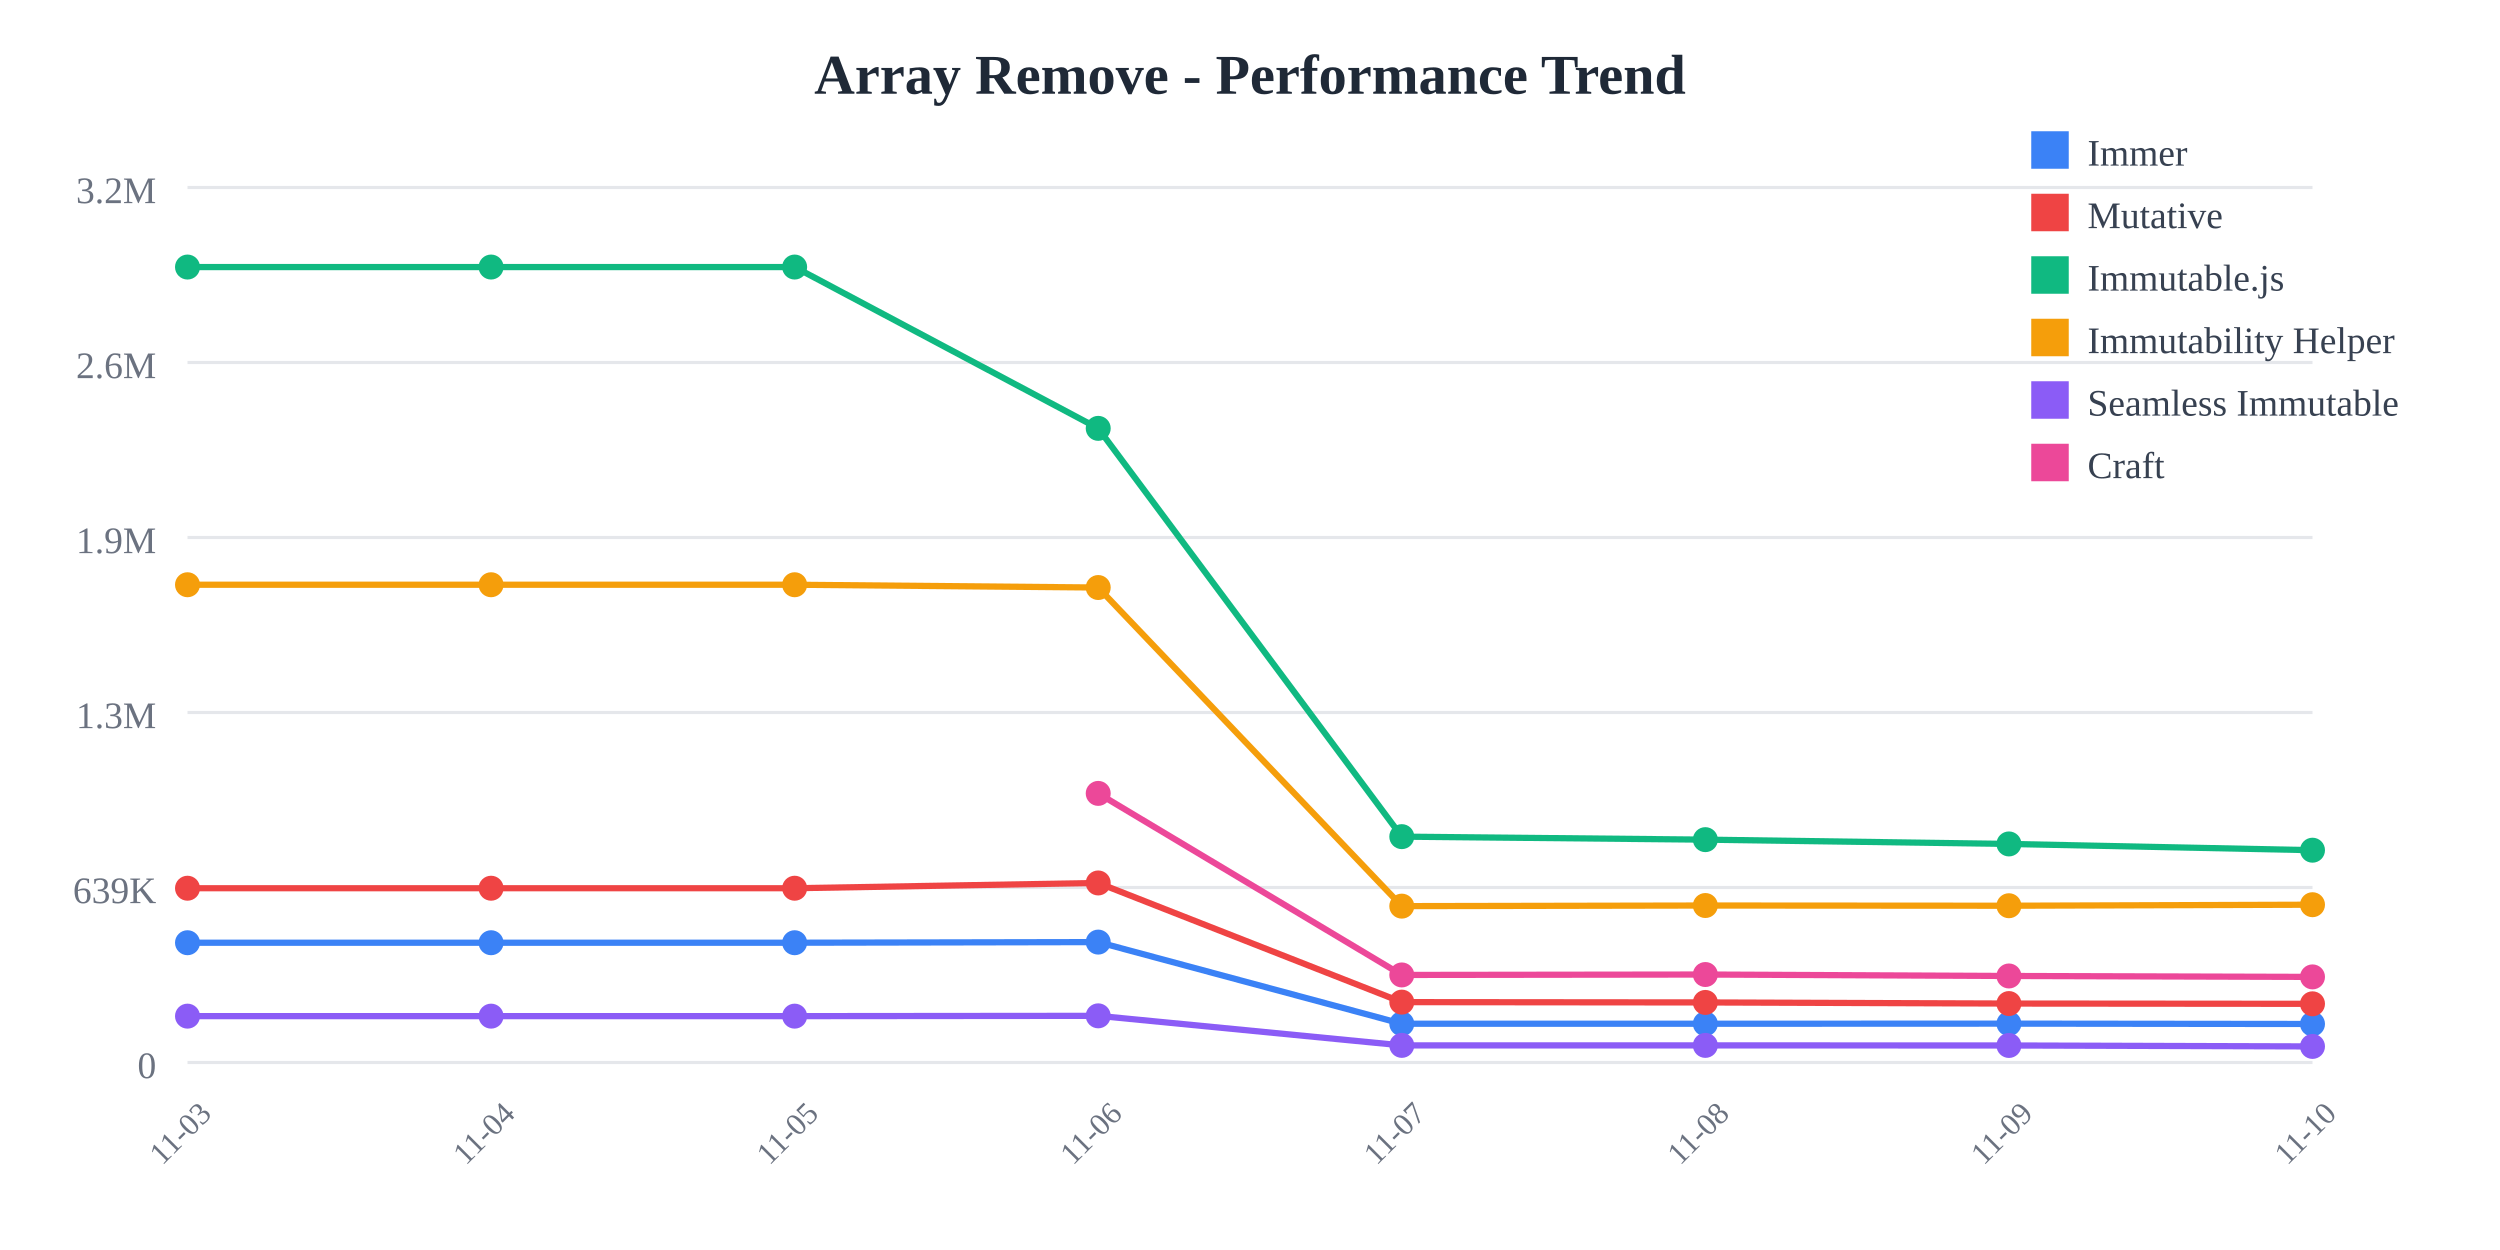
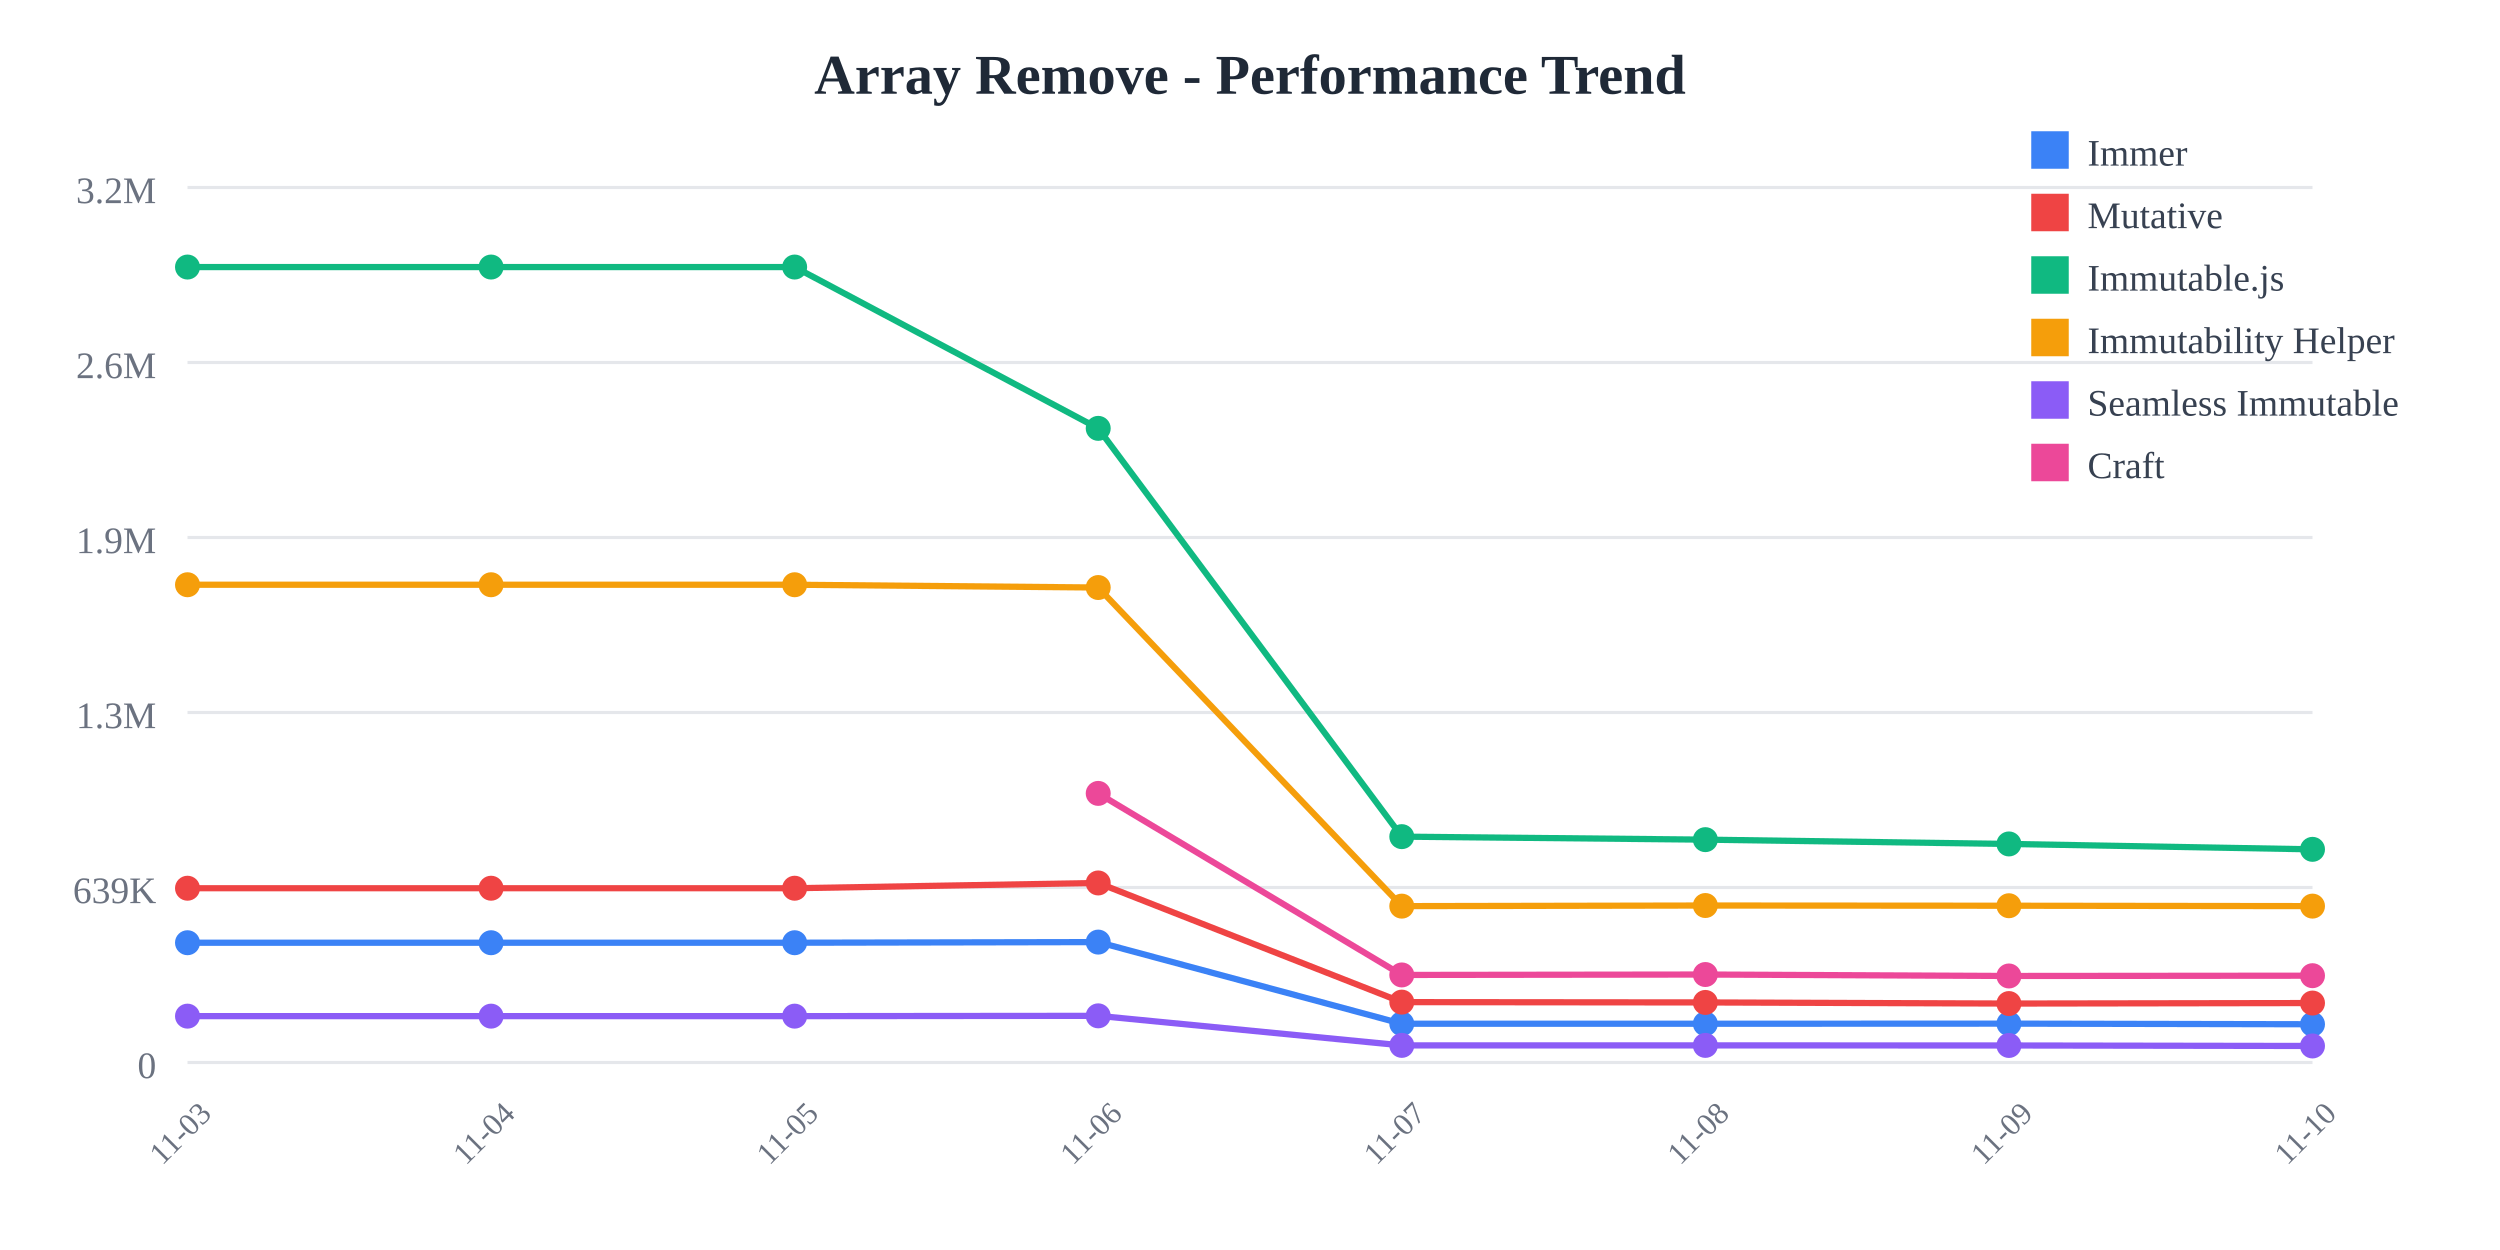
<svg xmlns="http://www.w3.org/2000/svg" width="800" height="400">
  <rect width="800" height="400" fill="white" />
  <text x="400" y="30" text-anchor="middle" font-size="18" font-weight="bold" fill="#1f2937">
    Array Remove - Performance Trend
  </text>
  <line x1="60" y1="60" x2="740" y2="60" stroke="#e5e7eb" stroke-width="1" />
  <text x="50" y="65" text-anchor="end" font-size="12" fill="#6b7280">
    3.2M
  </text>
  <line x1="60" y1="116" x2="740" y2="116" stroke="#e5e7eb" stroke-width="1" />
  <text x="50" y="121" text-anchor="end" font-size="12" fill="#6b7280">
    2.6M
  </text>
  <line x1="60" y1="172" x2="740" y2="172" stroke="#e5e7eb" stroke-width="1" />
  <text x="50" y="177" text-anchor="end" font-size="12" fill="#6b7280">
    1.9M
  </text>
  <line x1="60" y1="228" x2="740" y2="228" stroke="#e5e7eb" stroke-width="1" />
  <text x="50" y="233" text-anchor="end" font-size="12" fill="#6b7280">
    1.3M
  </text>
  <line x1="60" y1="284" x2="740" y2="284" stroke="#e5e7eb" stroke-width="1" />
  <text x="50" y="289" text-anchor="end" font-size="12" fill="#6b7280">
    639K
  </text>
  <line x1="60" y1="340" x2="740" y2="340" stroke="#e5e7eb" stroke-width="1" />
  <text x="50" y="345" text-anchor="end" font-size="12" fill="#6b7280">
    0
  </text>
  <text x="60" y="365" text-anchor="middle" font-size="10" fill="#6b7280" transform="rotate(-45, 60, 365)">
    11-03
  </text>
  <text x="157.143" y="365" text-anchor="middle" font-size="10" fill="#6b7280" transform="rotate(-45, 157.1429, 365)">
    11-04
  </text>
  <text x="254.286" y="365" text-anchor="middle" font-size="10" fill="#6b7280" transform="rotate(-45, 254.2857, 365)">
    11-05
  </text>
  <text x="351.429" y="365" text-anchor="middle" font-size="10" fill="#6b7280" transform="rotate(-45, 351.4286, 365)">
    11-06
  </text>
  <text x="448.571" y="365" text-anchor="middle" font-size="10" fill="#6b7280" transform="rotate(-45, 448.5714, 365)">
    11-07
  </text>
  <text x="545.714" y="365" text-anchor="middle" font-size="10" fill="#6b7280" transform="rotate(-45, 545.7143, 365)">
    11-08
  </text>
  <text x="642.857" y="365" text-anchor="middle" font-size="10" fill="#6b7280" transform="rotate(-45, 642.8571, 365)">
    11-09
  </text>
  <text x="740" y="365" text-anchor="middle" font-size="10" fill="#6b7280" transform="rotate(-45, 740, 365)">
    11-10
  </text>
-   <polyline points="60,301.671 157.143,301.671 254.286,301.671 351.429,301.471 448.571,327.603 545.714,327.603 642.857,327.561 740,327.676" fill="none" stroke="#3b82f6" stroke-width="2" />
+   <polyline points="60,301.671 157.143,301.671 254.286,301.671 351.429,301.471 448.571,327.603 545.714,327.603 642.857,327.561 740,327.761" fill="none" stroke="#3b82f6" stroke-width="2" />
  <circle cx="60" cy="301.671" r="4" fill="#3b82f6" />
  <circle cx="157.143" cy="301.671" r="4" fill="#3b82f6" />
  <circle cx="254.286" cy="301.671" r="4" fill="#3b82f6" />
  <circle cx="351.429" cy="301.471" r="4" fill="#3b82f6" />
  <circle cx="448.571" cy="327.603" r="4" fill="#3b82f6" />
  <circle cx="545.714" cy="327.603" r="4" fill="#3b82f6" />
  <circle cx="642.857" cy="327.561" r="4" fill="#3b82f6" />
-   <circle cx="740" cy="327.676" r="4" fill="#3b82f6" />
-   <polyline points="60,284.232 157.143,284.232 254.286,284.232 351.429,282.548 448.571,320.68 545.714,320.78 642.857,321.138 740,321.222" fill="none" stroke="#ef4444" stroke-width="2" />
+   <circle cx="740" cy="327.761" r="4" fill="#3b82f6" />
+   <polyline points="60,284.232 157.143,284.232 254.286,284.232 351.429,282.548 448.571,320.68 545.714,320.78 642.857,321.138 740,320.977" fill="none" stroke="#ef4444" stroke-width="2" />
  <circle cx="60" cy="284.232" r="4" fill="#ef4444" />
  <circle cx="157.143" cy="284.232" r="4" fill="#ef4444" />
  <circle cx="254.286" cy="284.232" r="4" fill="#ef4444" />
  <circle cx="351.429" cy="282.548" r="4" fill="#ef4444" />
  <circle cx="448.571" cy="320.68" r="4" fill="#ef4444" />
  <circle cx="545.714" cy="320.78" r="4" fill="#ef4444" />
  <circle cx="642.857" cy="321.138" r="4" fill="#ef4444" />
-   <circle cx="740" cy="321.222" r="4" fill="#ef4444" />
-   <polyline points="60,85.455 157.143,85.455 254.286,85.455 351.429,137.076 448.571,267.725 545.714,268.686 642.857,270.061 740,272.064" fill="none" stroke="#10b981" stroke-width="2" />
+   <circle cx="740" cy="320.977" r="4" fill="#ef4444" />
+   <polyline points="60,85.455 157.143,85.455 254.286,85.455 351.429,137.076 448.571,267.725 545.714,268.686 642.857,270.061 740,271.79" fill="none" stroke="#10b981" stroke-width="2" />
  <circle cx="60" cy="85.455" r="4" fill="#10b981" />
  <circle cx="157.143" cy="85.455" r="4" fill="#10b981" />
  <circle cx="254.286" cy="85.455" r="4" fill="#10b981" />
  <circle cx="351.429" cy="137.076" r="4" fill="#10b981" />
  <circle cx="448.571" cy="267.725" r="4" fill="#10b981" />
  <circle cx="545.714" cy="268.686" r="4" fill="#10b981" />
  <circle cx="642.857" cy="270.061" r="4" fill="#10b981" />
-   <circle cx="740" cy="272.064" r="4" fill="#10b981" />
-   <polyline points="60,187.117 157.143,187.117 254.286,187.117 351.429,188.009 448.571,289.963 545.714,289.766 642.857,289.834 740,289.506" fill="none" stroke="#f59e0b" stroke-width="2" />
+   <circle cx="740" cy="271.79" r="4" fill="#10b981" />
+   <polyline points="60,187.117 157.143,187.117 254.286,187.117 351.429,188.009 448.571,289.963 545.714,289.766 642.857,289.834 740,289.958" fill="none" stroke="#f59e0b" stroke-width="2" />
  <circle cx="60" cy="187.117" r="4" fill="#f59e0b" />
  <circle cx="157.143" cy="187.117" r="4" fill="#f59e0b" />
  <circle cx="254.286" cy="187.117" r="4" fill="#f59e0b" />
  <circle cx="351.429" cy="188.009" r="4" fill="#f59e0b" />
  <circle cx="448.571" cy="289.963" r="4" fill="#f59e0b" />
  <circle cx="545.714" cy="289.766" r="4" fill="#f59e0b" />
  <circle cx="642.857" cy="289.834" r="4" fill="#f59e0b" />
-   <circle cx="740" cy="289.506" r="4" fill="#f59e0b" />
-   <polyline points="60,325.166 157.143,325.166 254.286,325.166 351.429,325.069 448.571,334.524 545.714,334.526 642.857,334.55 740,334.856" fill="none" stroke="#8b5cf6" stroke-width="2" />
+   <circle cx="740" cy="289.958" r="4" fill="#f59e0b" />
+   <polyline points="60,325.166 157.143,325.166 254.286,325.166 351.429,325.069 448.571,334.524 545.714,334.526 642.857,334.55 740,334.711" fill="none" stroke="#8b5cf6" stroke-width="2" />
  <circle cx="60" cy="325.166" r="4" fill="#8b5cf6" />
  <circle cx="157.143" cy="325.166" r="4" fill="#8b5cf6" />
  <circle cx="254.286" cy="325.166" r="4" fill="#8b5cf6" />
  <circle cx="351.429" cy="325.069" r="4" fill="#8b5cf6" />
  <circle cx="448.571" cy="334.524" r="4" fill="#8b5cf6" />
  <circle cx="545.714" cy="334.526" r="4" fill="#8b5cf6" />
  <circle cx="642.857" cy="334.55" r="4" fill="#8b5cf6" />
-   <circle cx="740" cy="334.856" r="4" fill="#8b5cf6" />
-   <polyline points="351.429,253.886 448.571,311.982 545.714,311.847 642.857,312.312 740,312.608" fill="none" stroke="#ec4899" stroke-width="2" />
+   <circle cx="740" cy="334.711" r="4" fill="#8b5cf6" />
+   <polyline points="351.429,253.886 448.571,311.982 545.714,311.847 642.857,312.312 740,312.22" fill="none" stroke="#ec4899" stroke-width="2" />
  <circle cx="351.429" cy="253.886" r="4" fill="#ec4899" />
  <circle cx="448.571" cy="311.982" r="4" fill="#ec4899" />
  <circle cx="545.714" cy="311.847" r="4" fill="#ec4899" />
  <circle cx="642.857" cy="312.312" r="4" fill="#ec4899" />
-   <circle cx="740" cy="312.608" r="4" fill="#ec4899" />
+   <circle cx="740" cy="312.22" r="4" fill="#ec4899" />
  <rect x="650" y="42" width="12" height="12" fill="#3b82f6" />
  <text x="668" y="53" font-size="12" fill="#374151">Immer</text>
  <rect x="650" y="62" width="12" height="12" fill="#ef4444" />
  <text x="668" y="73" font-size="12" fill="#374151">Mutative</text>
  <rect x="650" y="82" width="12" height="12" fill="#10b981" />
  <text x="668" y="93" font-size="12" fill="#374151">Immutable.js</text>
  <rect x="650" y="102" width="12" height="12" fill="#f59e0b" />
  <text x="668" y="113" font-size="12" fill="#374151">Immutability Helper</text>
  <rect x="650" y="122" width="12" height="12" fill="#8b5cf6" />
  <text x="668" y="133" font-size="12" fill="#374151">Seamless Immutable</text>
  <rect x="650" y="142" width="12" height="12" fill="#ec4899" />
  <text x="668" y="153" font-size="12" fill="#374151">Craft</text>
</svg>
